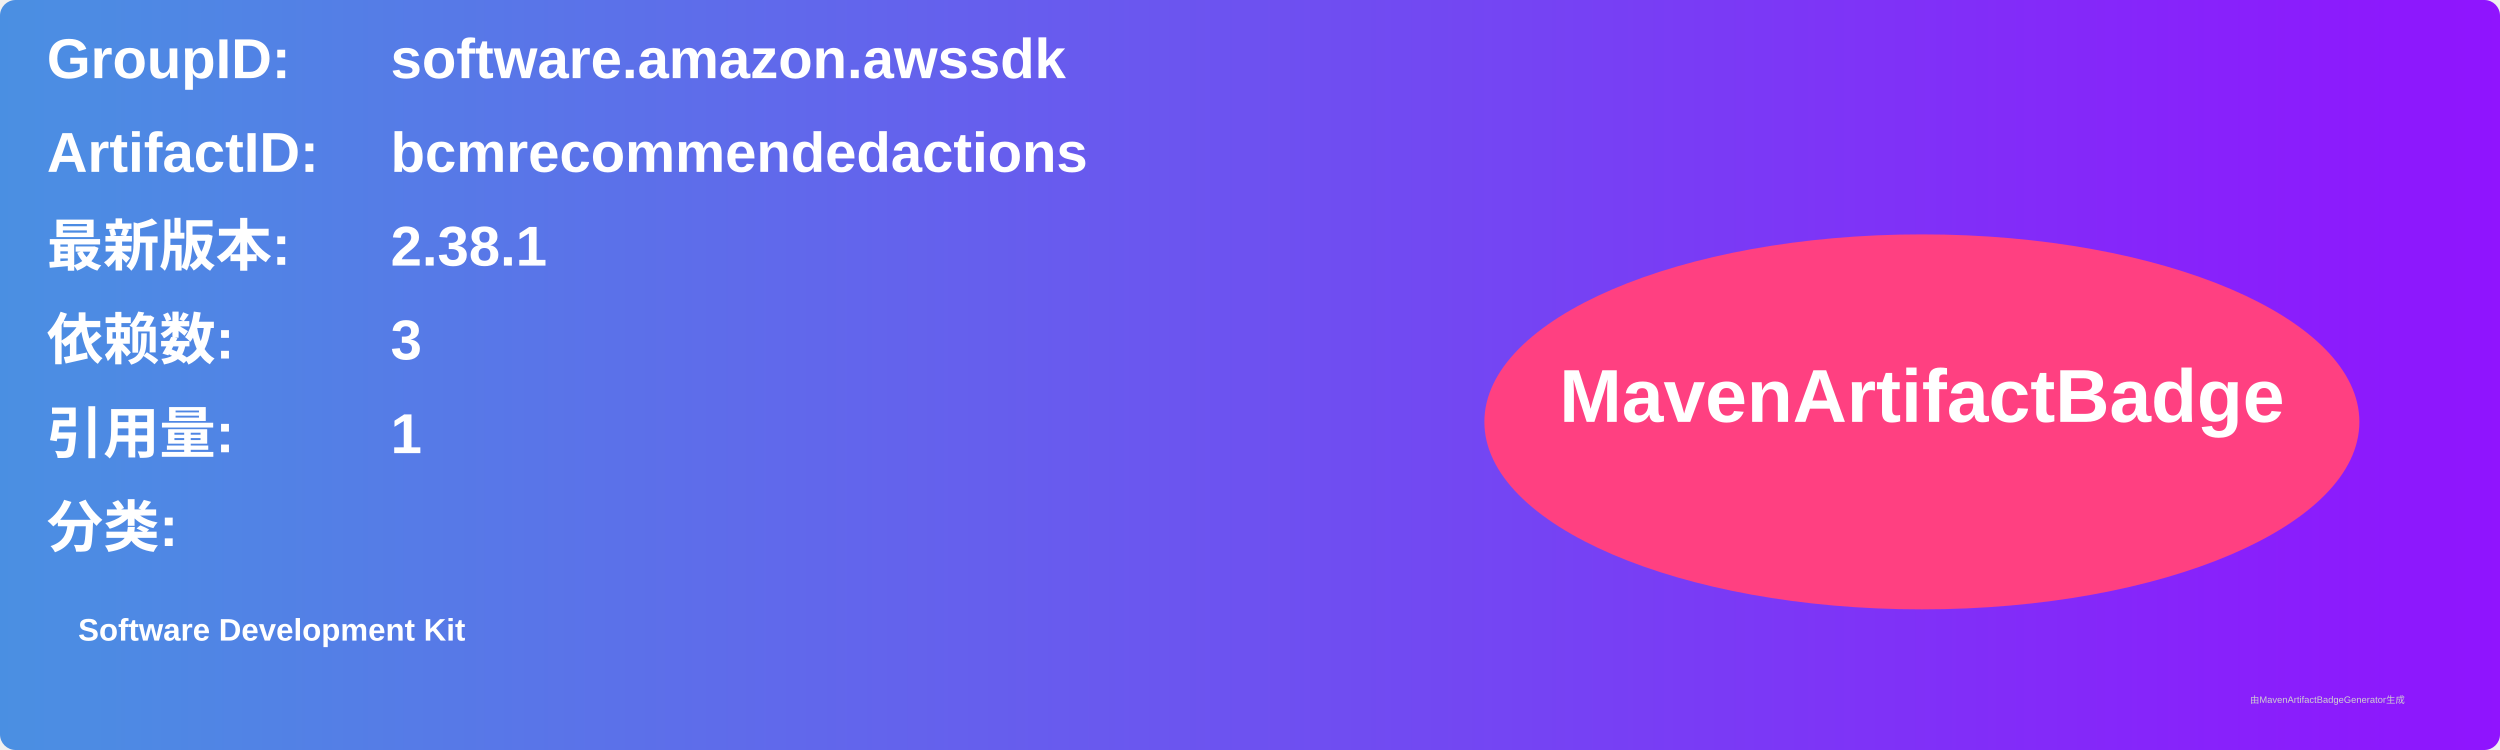
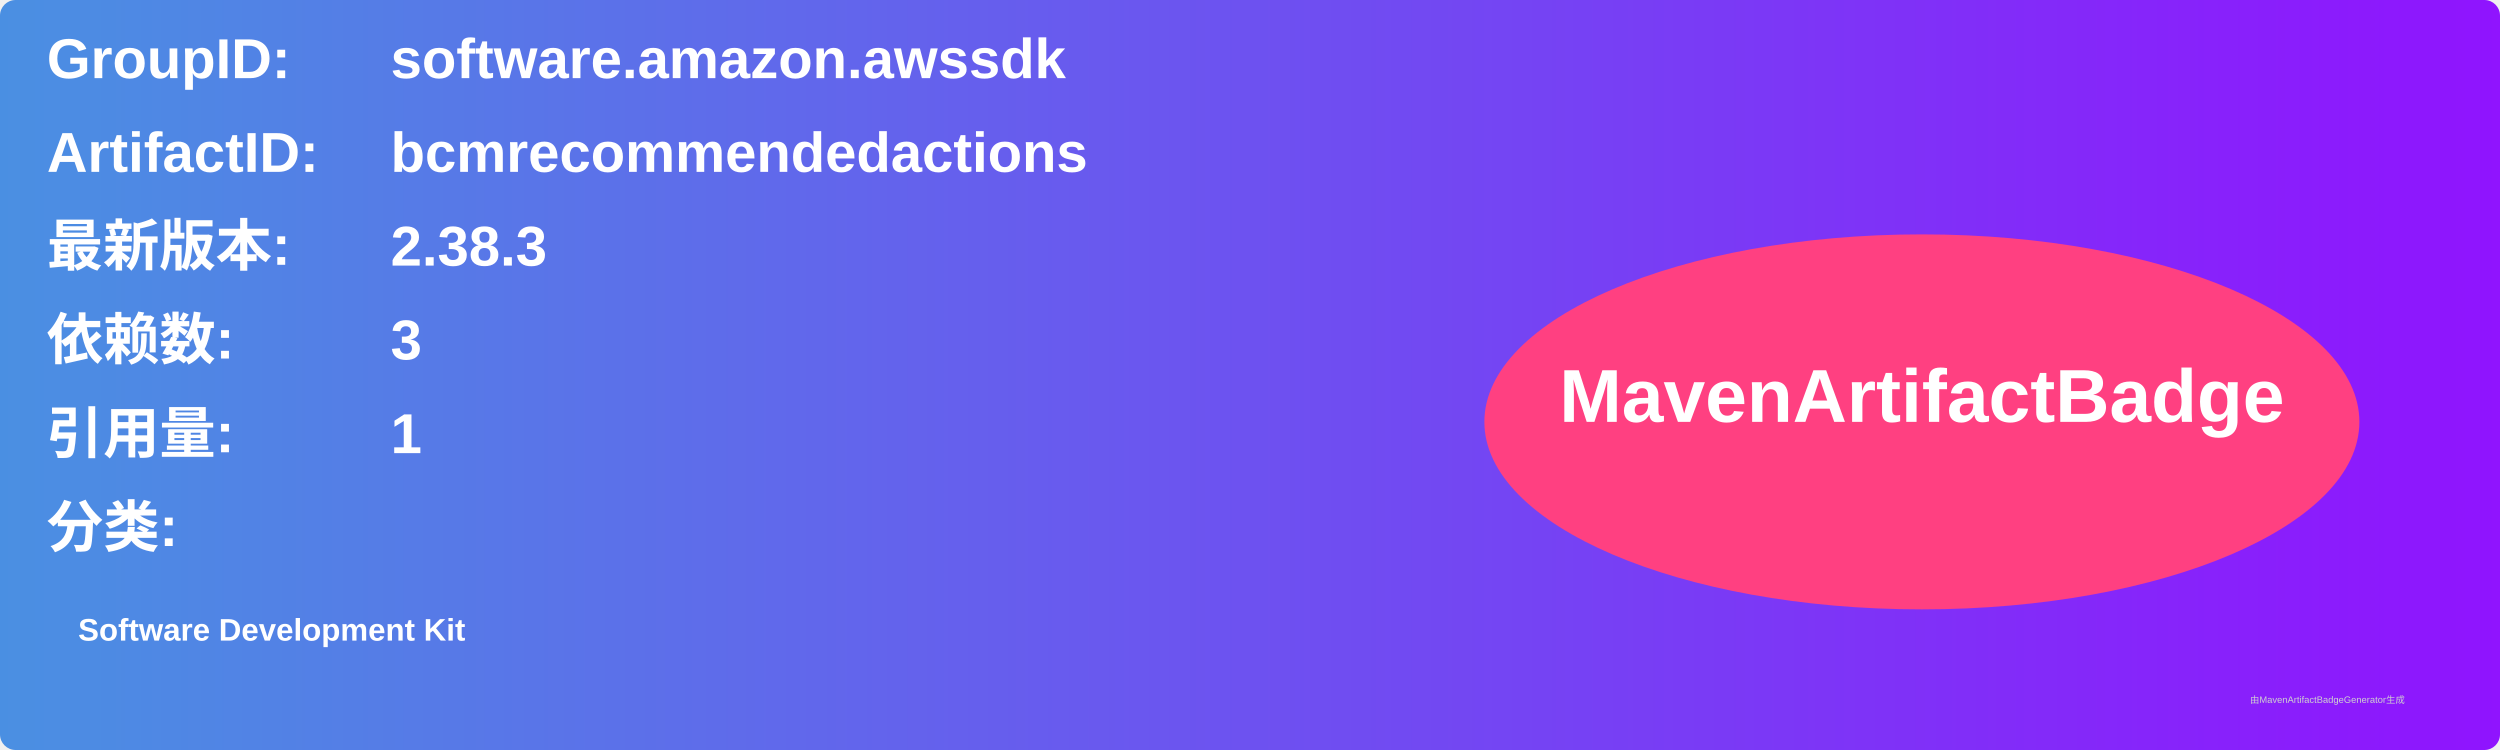
<svg xmlns="http://www.w3.org/2000/svg" width="800" height="240" viewBox="0 0 800 240">
  <linearGradient id="grad" x1="0%" y1="0%" x2="100%" y2="0%">
    <stop offset="0%" stop-color="#4a90e2" />
    <stop offset="100%" stop-color="#9013fe" />
  </linearGradient>
  <rect width="100%" height="100%" rx="5" ry="5" fill="url(#grad)" />
  <g transform="translate(15, 15)">
    <text x="0" y="10" font-family="Arial" font-size="18" fill="white" font-weight="bold" width="260">GroupID:</text>
    <text x="110" y="10" font-family="Arial" font-size="18" fill="white" font-weight="bold" width="460">software.amazon.awssdk</text>
    <text x="0" y="40" font-family="Arial" font-size="18" fill="white" font-weight="bold" width="260">ArtifactID:</text>
    <text x="110" y="40" font-family="Arial" font-size="18" fill="white" font-weight="bold" width="460">bcmrecommendedactions</text>
    <text x="0" y="70" font-family="Arial" font-size="18" fill="white" font-weight="bold">最新版本:</text>
    <text x="110" y="70" font-family="Arial" font-size="18" fill="white" font-weight="bold">
-       <tspan font-weight="bold">2.38.1</tspan>
+       <tspan font-weight="bold">2.38.3</tspan>
    </text>
    <text x="0" y="100" font-family="Arial" font-size="18" fill="white" font-weight="bold">依赖数: </text>
    <text x="110" y="100" font-family="Arial" font-size="18" fill="white">
      <tspan font-weight="bold">3</tspan>
    </text>
    <text x="0" y="130" font-family="Arial" font-size="18" fill="white" font-weight="bold">引用量: </text>
    <text x="110" y="130" font-family="Arial" font-size="18" fill="white">
      <tspan font-weight="bold">1</tspan>
    </text>
    <text x="0" y="160" font-family="Arial" font-size="18" fill="white" font-weight="bold">分类:</text>
    <text x="10" y="190" font-family="Arial" font-size="10" fill="white">
      <tspan font-weight="bold">Software Development Kit</tspan>
    </text>
    <ellipse cx="600" cy="120" rx="140" ry="60" fill="#ff4081" />
    <text x="600" y="120" text-anchor="middle" font-family="Arial" font-size="24" fill="white" font-weight="bold">MavenArtifactBadge</text>
  </g>
  <text x="720" y="225" font-family="Arial" font-size="3" fill="#d0d0d0">由MavenArtifactBadgeGenerator生成</text>
</svg>
